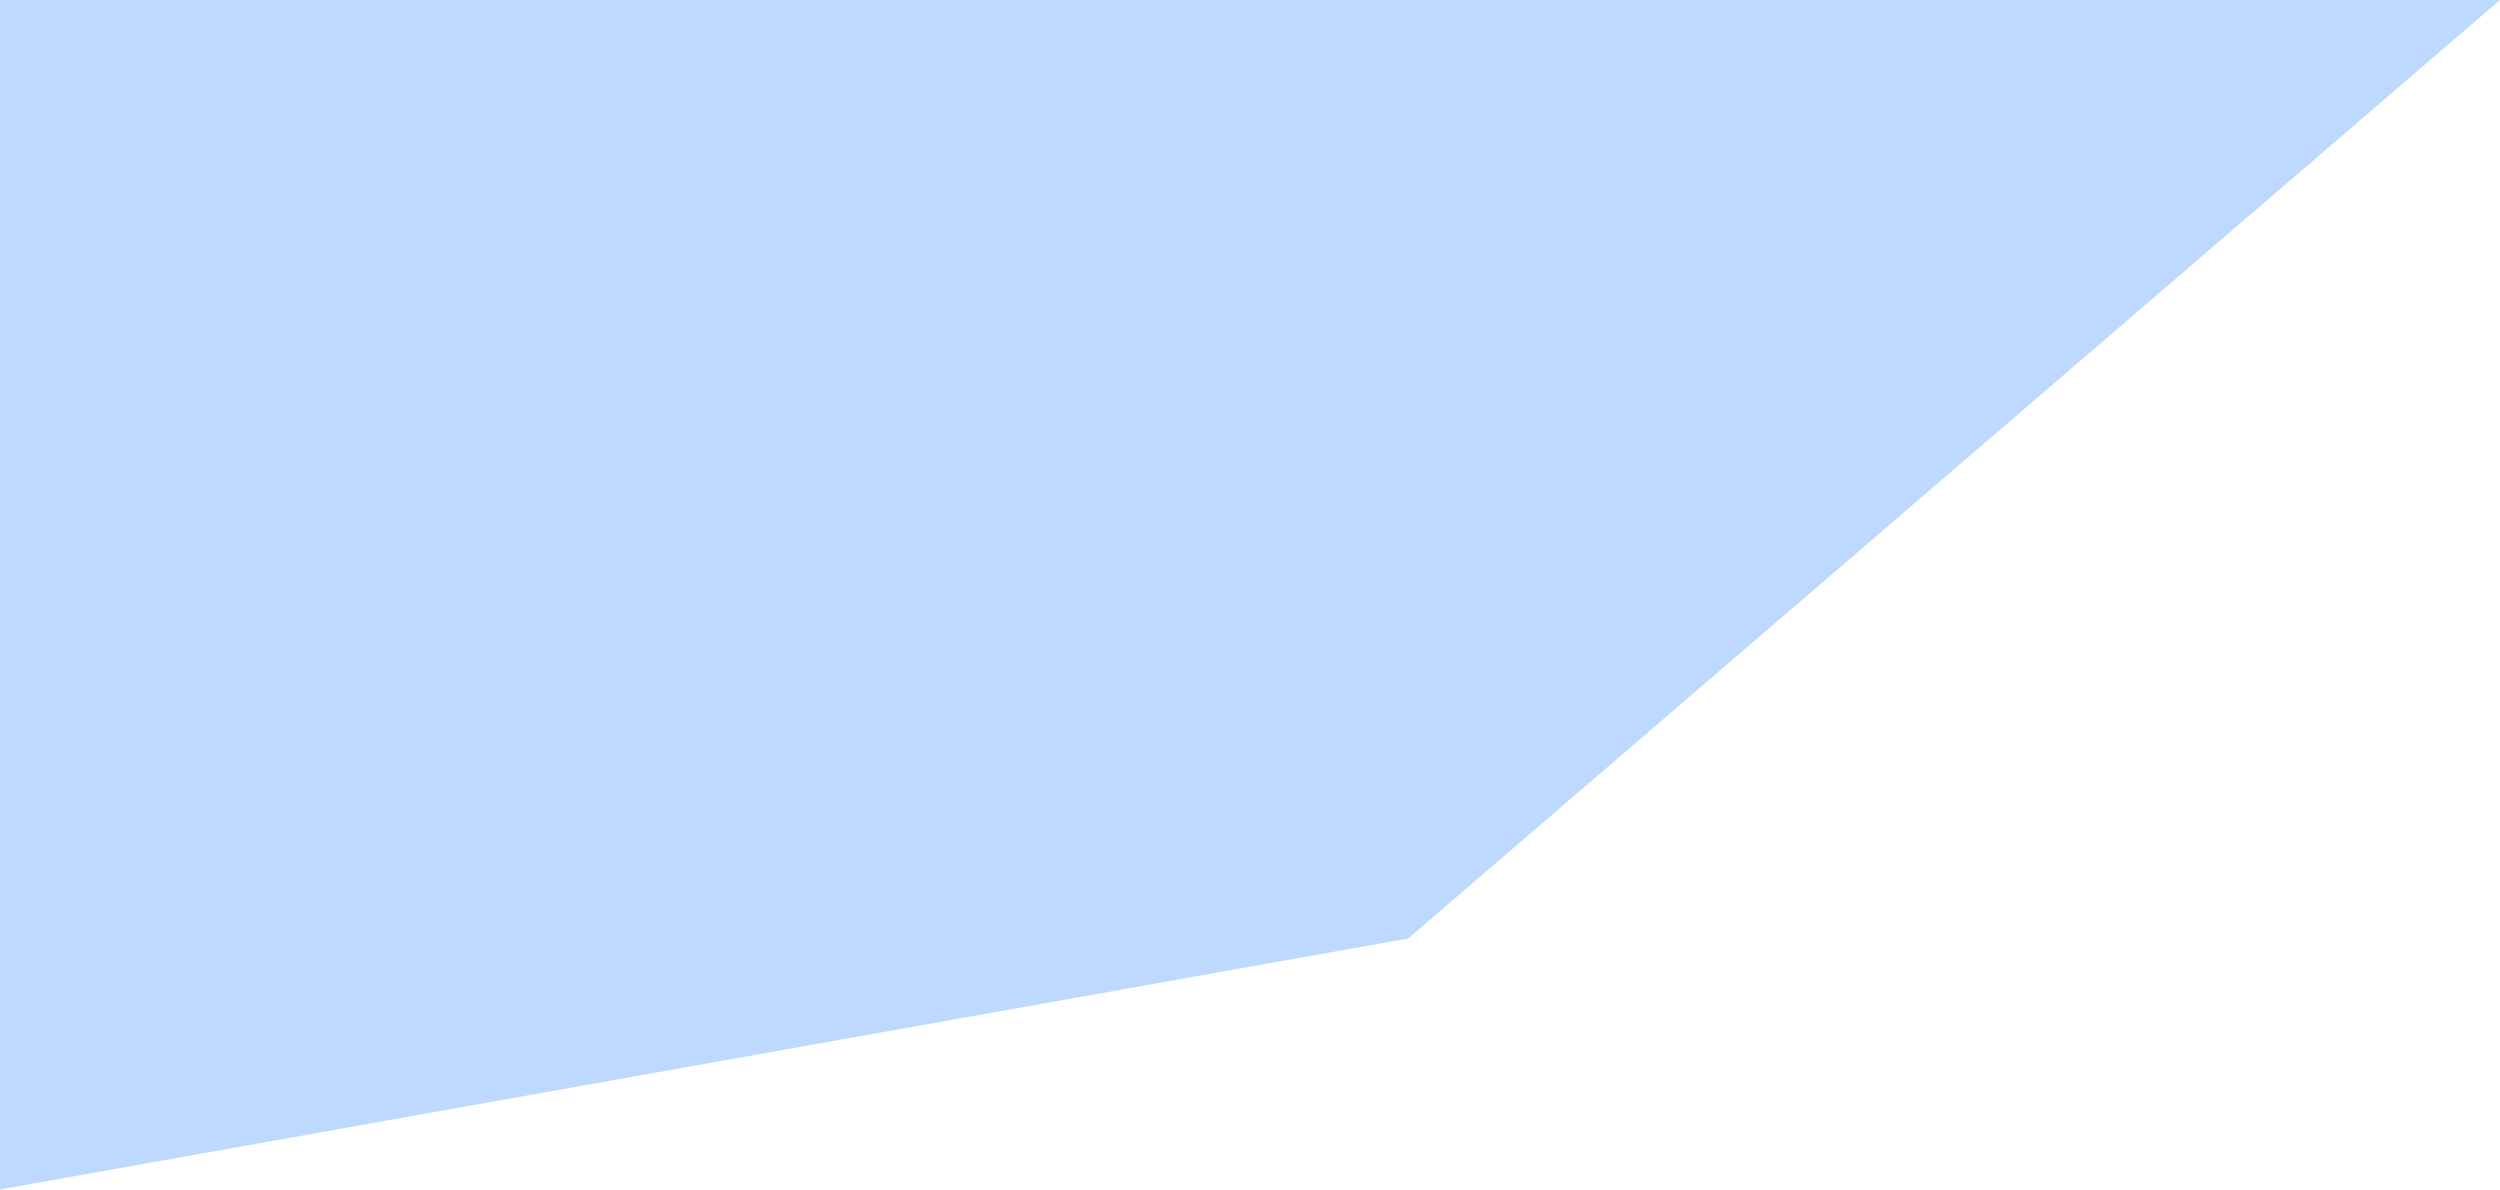
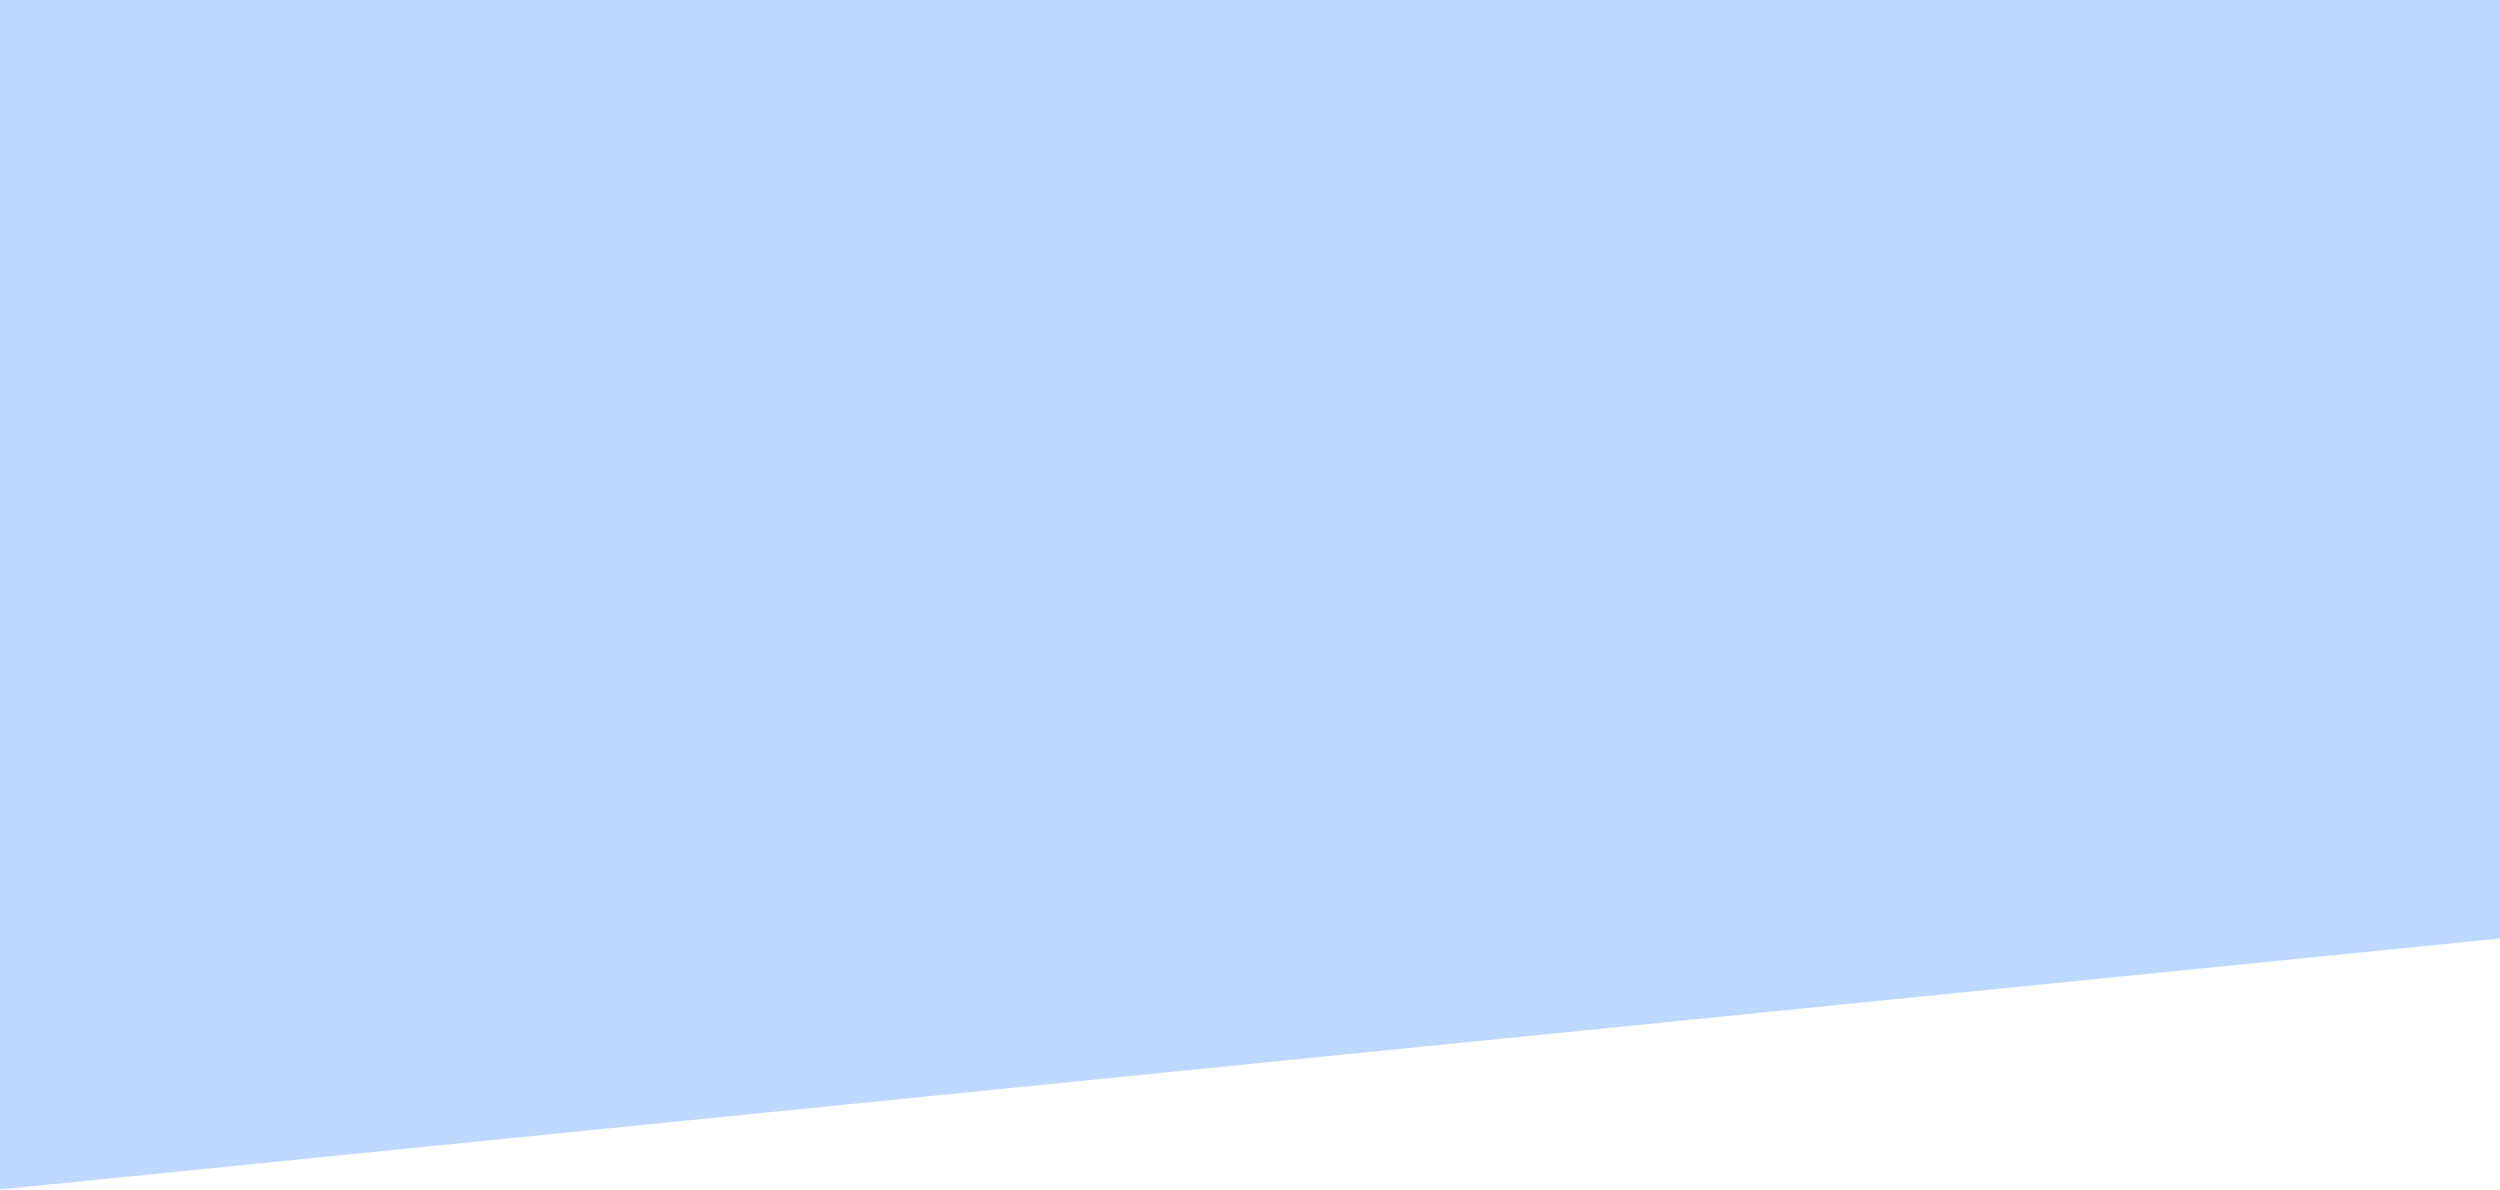
<svg xmlns="http://www.w3.org/2000/svg" width="1280" height="609" viewBox="0 0 1280 609" fill="none">
-   <path d="M0 0H1280L721 480.5L0 609V0Z" fill="#BDD9FF" />
+   <path d="M0 0H1280V480.5L0 609V0Z" fill="#BDD9FF" />
</svg>
